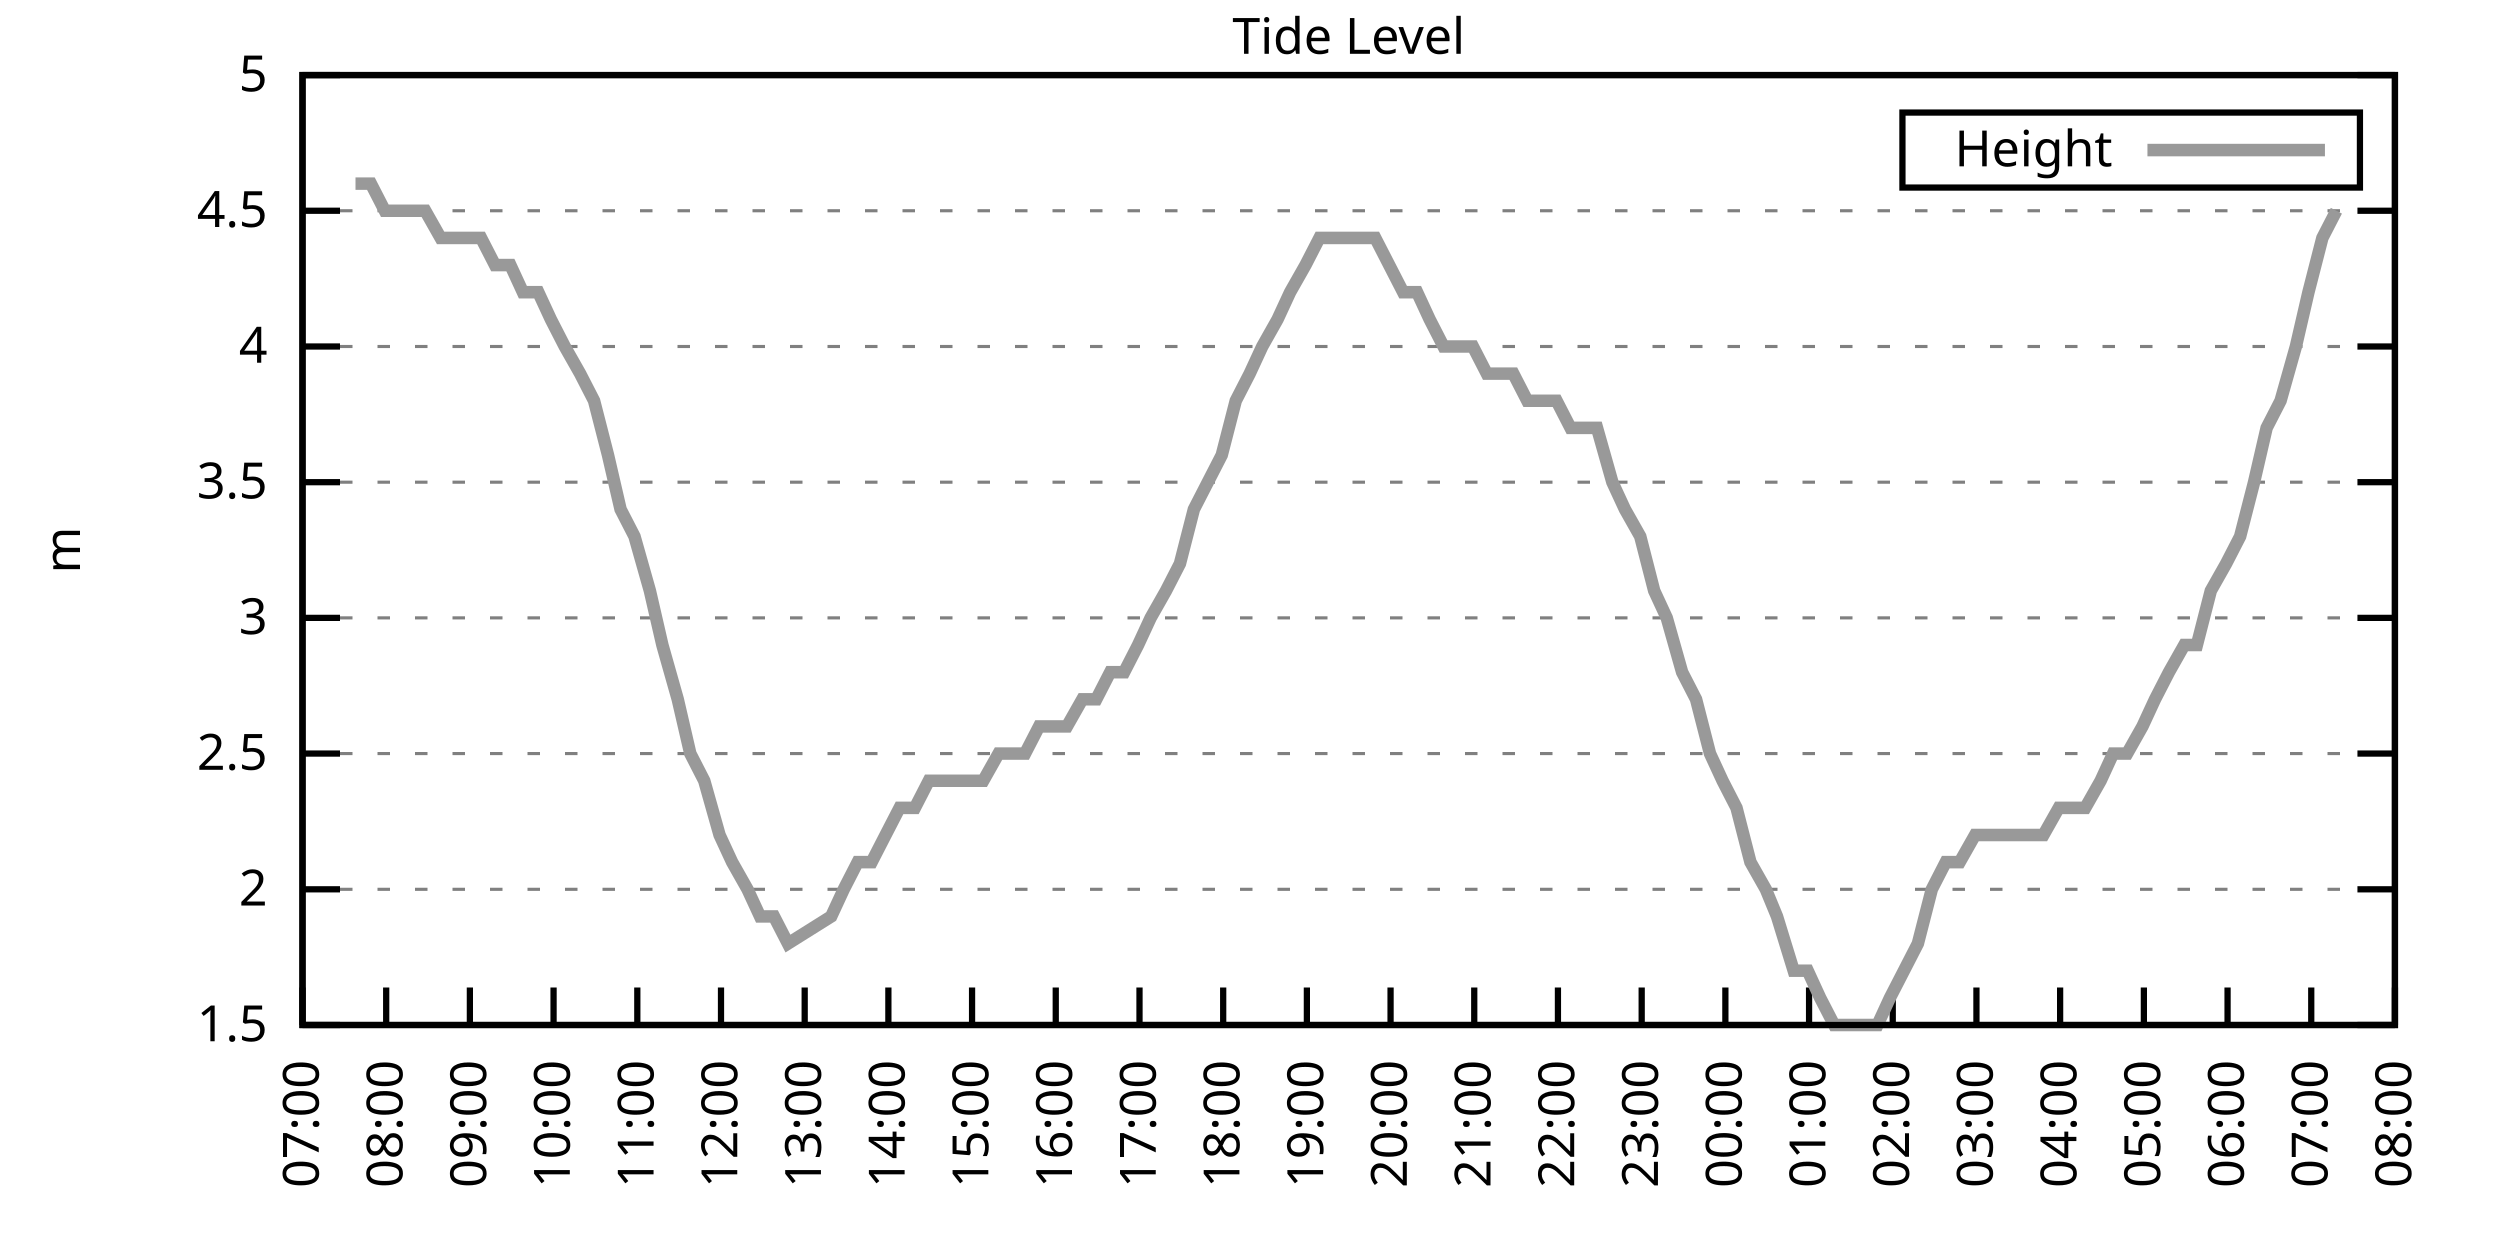
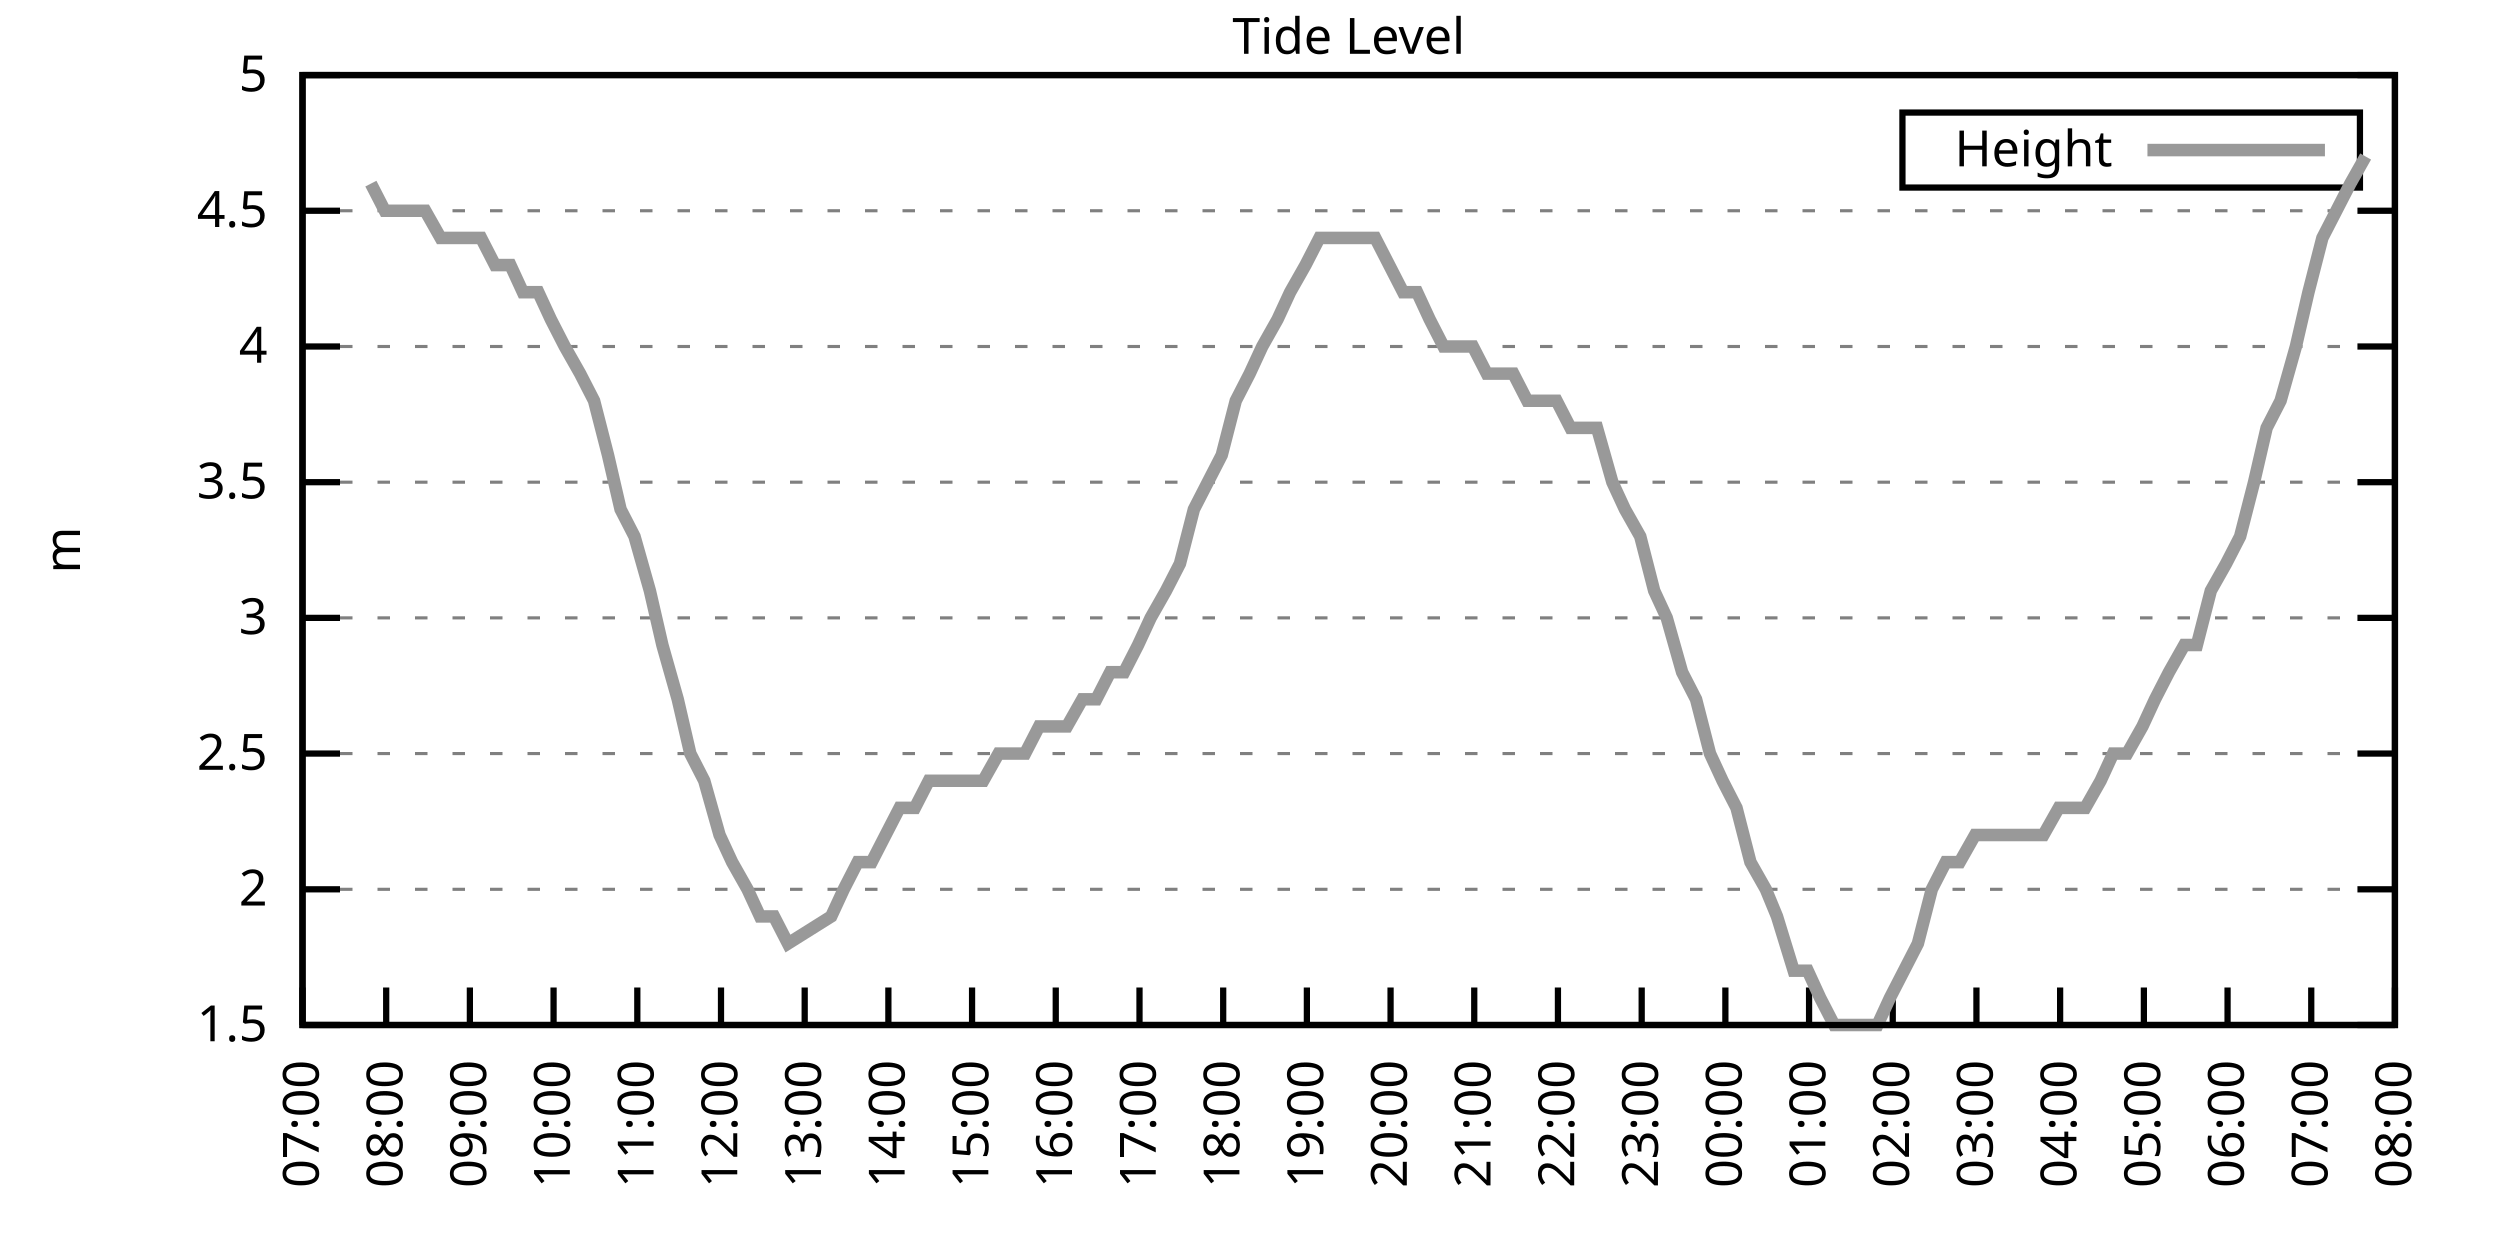
<svg xmlns="http://www.w3.org/2000/svg" xmlns:xlink="http://www.w3.org/1999/xlink" width="400" height="200" viewBox="0 0 400 200">
  <g id="gnuplot_canvas">
    <rect x="0" y="0" width="400" height="200" fill="none" />
    <defs>
      <circle id="gpDot" r="0.5" stroke-width="0.5" stroke="currentColor" />
      <path id="gpPt0" stroke-width="0.333" stroke="currentColor" d="M-1,0 h2 M0,-1 v2" />
      <path id="gpPt1" stroke-width="0.333" stroke="currentColor" d="M-1,-1 L1,1 M1,-1 L-1,1" />
      <path id="gpPt2" stroke-width="0.333" stroke="currentColor" d="M-1,0 L1,0 M0,-1 L0,1 M-1,-1 L1,1 M-1,1 L1,-1" />
      <rect id="gpPt3" stroke-width="0.333" stroke="currentColor" x="-1" y="-1" width="2" height="2" />
      <rect id="gpPt4" stroke-width="0.333" stroke="currentColor" fill="currentColor" x="-1" y="-1" width="2" height="2" />
      <circle id="gpPt5" stroke-width="0.333" stroke="currentColor" cx="0" cy="0" r="1" />
      <use xlink:href="#gpPt5" id="gpPt6" fill="currentColor" stroke="none" />
      <path id="gpPt7" stroke-width="0.333" stroke="currentColor" d="M0,-1.33 L-1.33,0.67 L1.33,0.67 z" />
      <use xlink:href="#gpPt7" id="gpPt8" fill="currentColor" stroke="none" />
      <use xlink:href="#gpPt7" id="gpPt9" stroke="currentColor" transform="rotate(180)" />
      <use xlink:href="#gpPt9" id="gpPt10" fill="currentColor" stroke="none" />
      <use xlink:href="#gpPt3" id="gpPt11" stroke="currentColor" transform="rotate(45)" />
      <use xlink:href="#gpPt11" id="gpPt12" fill="currentColor" stroke="none" />
      <path id="gpPt13" stroke-width="0.333" stroke="currentColor" d="M0,1.330 L1.265,0.411 L0.782,-1.067 L-0.782,-1.076 L-1.265,0.411 z" />
      <use xlink:href="#gpPt13" id="gpPt14" fill="currentColor" stroke="none" />
      <filter id="textbox" filterUnits="objectBoundingBox" x="0" y="0" height="1" width="1">
        <feFlood flood-color="white" flood-opacity="1" result="bgnd" />
        <feComposite in="SourceGraphic" in2="bgnd" operator="atop" />
      </filter>
      <filter id="greybox" filterUnits="objectBoundingBox" x="0" y="0" height="1" width="1">
        <feFlood flood-color="lightgrey" flood-opacity="1" result="grey" />
        <feComposite in="SourceGraphic" in2="grey" operator="atop" />
      </filter>
    </defs>
    <g fill="none" color="white" stroke="currentColor" stroke-width="1.00" stroke-linecap="butt" stroke-linejoin="miter">
</g>
    <g fill="none" color="black" stroke="currentColor" stroke-width="1.00" stroke-linecap="butt" stroke-linejoin="miter">
      <g stroke="none" shape-rendering="crispEdges">
        <polygon fill="rgb(255, 255, 255)" points="48.40,164.00 383.18,164.00 383.18,12.02 48.40,12.02 " />
      </g>
    </g>
    <g fill="none" color="black" stroke="currentColor" stroke-width="1.00" stroke-linecap="butt" stroke-linejoin="miter">
</g>
    <g fill="none" color="black" stroke="black" stroke-width="0.50" stroke-linecap="butt" stroke-linejoin="miter">
</g>
    <g fill="none" color="gray" stroke="currentColor" stroke-width="0.50" stroke-linecap="butt" stroke-linejoin="miter">
      <path stroke="gray" stroke-dasharray="2,4" class="gridline" d="M48.40,164.00 L383.19,164.00  " />
    </g>
    <g fill="none" color="gray" stroke="gray" stroke-width="1.00" stroke-linecap="butt" stroke-linejoin="miter">
</g>
    <g fill="none" color="black" stroke="currentColor" stroke-width="1.00" stroke-linecap="butt" stroke-linejoin="miter">
      <path stroke="black" d="M48.40,164.00 L54.40,164.00 M383.19,164.00 L377.19,164.00  " />
      <g transform="translate(42.80,166.60)" stroke="none" fill="black" font-family="Sans" font-size="8.00" text-anchor="end">
        <text>
          <tspan font-family="Sans"> 1.5</tspan>
        </text>
      </g>
    </g>
    <g fill="none" color="black" stroke="currentColor" stroke-width="1.00" stroke-linecap="butt" stroke-linejoin="miter">
</g>
    <g fill="none" color="black" stroke="black" stroke-width="0.50" stroke-linecap="butt" stroke-linejoin="miter">
</g>
    <g fill="none" color="gray" stroke="currentColor" stroke-width="0.50" stroke-linecap="butt" stroke-linejoin="miter">
      <path stroke="gray" stroke-dasharray="2,4" class="gridline" d="M48.40,142.29 L383.19,142.29  " />
    </g>
    <g fill="none" color="gray" stroke="gray" stroke-width="1.00" stroke-linecap="butt" stroke-linejoin="miter">
</g>
    <g fill="none" color="black" stroke="currentColor" stroke-width="1.00" stroke-linecap="butt" stroke-linejoin="miter">
      <path stroke="black" d="M48.40,142.29 L54.40,142.29 M383.19,142.29 L377.19,142.29  " />
      <g transform="translate(42.80,144.89)" stroke="none" fill="black" font-family="Sans" font-size="8.00" text-anchor="end">
        <text>
          <tspan font-family="Sans"> 2</tspan>
        </text>
      </g>
    </g>
    <g fill="none" color="black" stroke="currentColor" stroke-width="1.00" stroke-linecap="butt" stroke-linejoin="miter">
</g>
    <g fill="none" color="black" stroke="black" stroke-width="0.50" stroke-linecap="butt" stroke-linejoin="miter">
</g>
    <g fill="none" color="gray" stroke="currentColor" stroke-width="0.50" stroke-linecap="butt" stroke-linejoin="miter">
      <path stroke="gray" stroke-dasharray="2,4" class="gridline" d="M48.40,120.57 L383.19,120.57  " />
    </g>
    <g fill="none" color="gray" stroke="gray" stroke-width="1.00" stroke-linecap="butt" stroke-linejoin="miter">
</g>
    <g fill="none" color="black" stroke="currentColor" stroke-width="1.00" stroke-linecap="butt" stroke-linejoin="miter">
      <path stroke="black" d="M48.40,120.57 L54.40,120.57 M383.19,120.57 L377.19,120.57  " />
      <g transform="translate(42.80,123.17)" stroke="none" fill="black" font-family="Sans" font-size="8.00" text-anchor="end">
        <text>
          <tspan font-family="Sans"> 2.5</tspan>
        </text>
      </g>
    </g>
    <g fill="none" color="black" stroke="currentColor" stroke-width="1.00" stroke-linecap="butt" stroke-linejoin="miter">
</g>
    <g fill="none" color="black" stroke="black" stroke-width="0.50" stroke-linecap="butt" stroke-linejoin="miter">
</g>
    <g fill="none" color="gray" stroke="currentColor" stroke-width="0.50" stroke-linecap="butt" stroke-linejoin="miter">
      <path stroke="gray" stroke-dasharray="2,4" class="gridline" d="M48.40,98.86 L383.19,98.86  " />
    </g>
    <g fill="none" color="gray" stroke="gray" stroke-width="1.00" stroke-linecap="butt" stroke-linejoin="miter">
</g>
    <g fill="none" color="black" stroke="currentColor" stroke-width="1.00" stroke-linecap="butt" stroke-linejoin="miter">
      <path stroke="black" d="M48.40,98.86 L54.40,98.86 M383.19,98.86 L377.19,98.86  " />
      <g transform="translate(42.80,101.46)" stroke="none" fill="black" font-family="Sans" font-size="8.00" text-anchor="end">
        <text>
          <tspan font-family="Sans"> 3</tspan>
        </text>
      </g>
    </g>
    <g fill="none" color="black" stroke="currentColor" stroke-width="1.00" stroke-linecap="butt" stroke-linejoin="miter">
</g>
    <g fill="none" color="black" stroke="black" stroke-width="0.50" stroke-linecap="butt" stroke-linejoin="miter">
</g>
    <g fill="none" color="gray" stroke="currentColor" stroke-width="0.50" stroke-linecap="butt" stroke-linejoin="miter">
      <path stroke="gray" stroke-dasharray="2,4" class="gridline" d="M48.40,77.15 L383.19,77.15  " />
    </g>
    <g fill="none" color="gray" stroke="gray" stroke-width="1.00" stroke-linecap="butt" stroke-linejoin="miter">
</g>
    <g fill="none" color="black" stroke="currentColor" stroke-width="1.00" stroke-linecap="butt" stroke-linejoin="miter">
      <path stroke="black" d="M48.40,77.15 L54.40,77.15 M383.19,77.15 L377.19,77.15  " />
      <g transform="translate(42.80,79.75)" stroke="none" fill="black" font-family="Sans" font-size="8.00" text-anchor="end">
        <text>
          <tspan font-family="Sans"> 3.5</tspan>
        </text>
      </g>
    </g>
    <g fill="none" color="black" stroke="currentColor" stroke-width="1.00" stroke-linecap="butt" stroke-linejoin="miter">
</g>
    <g fill="none" color="black" stroke="black" stroke-width="0.50" stroke-linecap="butt" stroke-linejoin="miter">
</g>
    <g fill="none" color="gray" stroke="currentColor" stroke-width="0.50" stroke-linecap="butt" stroke-linejoin="miter">
      <path stroke="gray" stroke-dasharray="2,4" class="gridline" d="M48.40,55.44 L383.19,55.44  " />
    </g>
    <g fill="none" color="gray" stroke="gray" stroke-width="1.00" stroke-linecap="butt" stroke-linejoin="miter">
</g>
    <g fill="none" color="black" stroke="currentColor" stroke-width="1.00" stroke-linecap="butt" stroke-linejoin="miter">
      <path stroke="black" d="M48.40,55.44 L54.40,55.44 M383.19,55.44 L377.19,55.44  " />
      <g transform="translate(42.80,58.04)" stroke="none" fill="black" font-family="Sans" font-size="8.00" text-anchor="end">
        <text>
          <tspan font-family="Sans"> 4</tspan>
        </text>
      </g>
    </g>
    <g fill="none" color="black" stroke="currentColor" stroke-width="1.00" stroke-linecap="butt" stroke-linejoin="miter">
</g>
    <g fill="none" color="black" stroke="black" stroke-width="0.50" stroke-linecap="butt" stroke-linejoin="miter">
</g>
    <g fill="none" color="gray" stroke="currentColor" stroke-width="0.50" stroke-linecap="butt" stroke-linejoin="miter">
      <path stroke="gray" stroke-dasharray="2,4" class="gridline" d="M48.40,33.72 L383.19,33.72  " />
    </g>
    <g fill="none" color="gray" stroke="gray" stroke-width="1.00" stroke-linecap="butt" stroke-linejoin="miter">
</g>
    <g fill="none" color="black" stroke="currentColor" stroke-width="1.00" stroke-linecap="butt" stroke-linejoin="miter">
      <path stroke="black" d="M48.40,33.72 L54.40,33.72 M383.19,33.72 L377.19,33.72  " />
      <g transform="translate(42.80,36.32)" stroke="none" fill="black" font-family="Sans" font-size="8.00" text-anchor="end">
        <text>
          <tspan font-family="Sans"> 4.5</tspan>
        </text>
      </g>
    </g>
    <g fill="none" color="black" stroke="currentColor" stroke-width="1.00" stroke-linecap="butt" stroke-linejoin="miter">
</g>
    <g fill="none" color="black" stroke="black" stroke-width="0.50" stroke-linecap="butt" stroke-linejoin="miter">
</g>
    <g fill="none" color="gray" stroke="currentColor" stroke-width="0.50" stroke-linecap="butt" stroke-linejoin="miter">
      <path stroke="gray" stroke-dasharray="2,4" class="gridline" d="M48.40,12.01 L383.19,12.01  " />
    </g>
    <g fill="none" color="gray" stroke="gray" stroke-width="1.00" stroke-linecap="butt" stroke-linejoin="miter">
</g>
    <g fill="none" color="black" stroke="currentColor" stroke-width="1.00" stroke-linecap="butt" stroke-linejoin="miter">
      <path stroke="black" d="M48.40,12.01 L54.40,12.01 M383.19,12.01 L377.19,12.01  " />
      <g transform="translate(42.80,14.61)" stroke="none" fill="black" font-family="Sans" font-size="8.00" text-anchor="end">
        <text>
          <tspan font-family="Sans"> 5</tspan>
        </text>
      </g>
    </g>
    <g fill="none" color="black" stroke="currentColor" stroke-width="1.00" stroke-linecap="butt" stroke-linejoin="miter">
      <path stroke="black" d="M48.40,164.00 L48.40,158.00  " />
      <g transform="translate(51.00,169.60) rotate(270.00)" stroke="none" fill="black" font-family="Sans" font-size="8.00" text-anchor="end">
        <text>
          <tspan font-family="Sans">07:00</tspan>
        </text>
      </g>
    </g>
    <g fill="none" color="black" stroke="currentColor" stroke-width="1.00" stroke-linecap="butt" stroke-linejoin="miter">
      <path stroke="black" d="M61.79,164.00 L61.79,158.00  " />
      <g transform="translate(64.39,169.60) rotate(270.00)" stroke="none" fill="black" font-family="Sans" font-size="8.00" text-anchor="end">
        <text>
          <tspan font-family="Sans">08:00</tspan>
        </text>
      </g>
    </g>
    <g fill="none" color="black" stroke="currentColor" stroke-width="1.00" stroke-linecap="butt" stroke-linejoin="miter">
      <path stroke="black" d="M75.18,164.00 L75.18,158.00  " />
      <g transform="translate(77.78,169.60) rotate(270.00)" stroke="none" fill="black" font-family="Sans" font-size="8.00" text-anchor="end">
        <text>
          <tspan font-family="Sans">09:00</tspan>
        </text>
      </g>
    </g>
    <g fill="none" color="black" stroke="currentColor" stroke-width="1.00" stroke-linecap="butt" stroke-linejoin="miter">
      <path stroke="black" d="M88.57,164.00 L88.57,158.00  " />
      <g transform="translate(91.17,169.60) rotate(270.00)" stroke="none" fill="black" font-family="Sans" font-size="8.00" text-anchor="end">
        <text>
          <tspan font-family="Sans">10:00</tspan>
        </text>
      </g>
    </g>
    <g fill="none" color="black" stroke="currentColor" stroke-width="1.00" stroke-linecap="butt" stroke-linejoin="miter">
      <path stroke="black" d="M101.97,164.00 L101.97,158.00  " />
      <g transform="translate(104.57,169.60) rotate(270.00)" stroke="none" fill="black" font-family="Sans" font-size="8.00" text-anchor="end">
        <text>
          <tspan font-family="Sans">11:00</tspan>
        </text>
      </g>
    </g>
    <g fill="none" color="black" stroke="currentColor" stroke-width="1.00" stroke-linecap="butt" stroke-linejoin="miter">
      <path stroke="black" d="M115.36,164.00 L115.36,158.00  " />
      <g transform="translate(117.96,169.60) rotate(270.00)" stroke="none" fill="black" font-family="Sans" font-size="8.00" text-anchor="end">
        <text>
          <tspan font-family="Sans">12:00</tspan>
        </text>
      </g>
    </g>
    <g fill="none" color="black" stroke="currentColor" stroke-width="1.00" stroke-linecap="butt" stroke-linejoin="miter">
      <path stroke="black" d="M128.75,164.00 L128.75,158.00  " />
      <g transform="translate(131.35,169.60) rotate(270.00)" stroke="none" fill="black" font-family="Sans" font-size="8.00" text-anchor="end">
        <text>
          <tspan font-family="Sans">13:00</tspan>
        </text>
      </g>
    </g>
    <g fill="none" color="black" stroke="currentColor" stroke-width="1.00" stroke-linecap="butt" stroke-linejoin="miter">
      <path stroke="black" d="M142.14,164.00 L142.14,158.00  " />
      <g transform="translate(144.74,169.60) rotate(270.00)" stroke="none" fill="black" font-family="Sans" font-size="8.00" text-anchor="end">
        <text>
          <tspan font-family="Sans">14:00</tspan>
        </text>
      </g>
    </g>
    <g fill="none" color="black" stroke="currentColor" stroke-width="1.00" stroke-linecap="butt" stroke-linejoin="miter">
      <path stroke="black" d="M155.53,164.00 L155.53,158.00  " />
      <g transform="translate(158.13,169.60) rotate(270.00)" stroke="none" fill="black" font-family="Sans" font-size="8.00" text-anchor="end">
        <text>
          <tspan font-family="Sans">15:00</tspan>
        </text>
      </g>
    </g>
    <g fill="none" color="black" stroke="currentColor" stroke-width="1.00" stroke-linecap="butt" stroke-linejoin="miter">
      <path stroke="black" d="M168.92,164.00 L168.92,158.00  " />
      <g transform="translate(171.52,169.60) rotate(270.00)" stroke="none" fill="black" font-family="Sans" font-size="8.00" text-anchor="end">
        <text>
          <tspan font-family="Sans">16:00</tspan>
        </text>
      </g>
    </g>
    <g fill="none" color="black" stroke="currentColor" stroke-width="1.00" stroke-linecap="butt" stroke-linejoin="miter">
      <path stroke="black" d="M182.32,164.00 L182.32,158.00  " />
      <g transform="translate(184.92,169.60) rotate(270.00)" stroke="none" fill="black" font-family="Sans" font-size="8.00" text-anchor="end">
        <text>
          <tspan font-family="Sans">17:00</tspan>
        </text>
      </g>
    </g>
    <g fill="none" color="black" stroke="currentColor" stroke-width="1.00" stroke-linecap="butt" stroke-linejoin="miter">
      <path stroke="black" d="M195.71,164.00 L195.71,158.00  " />
      <g transform="translate(198.31,169.60) rotate(270.00)" stroke="none" fill="black" font-family="Sans" font-size="8.00" text-anchor="end">
        <text>
          <tspan font-family="Sans">18:00</tspan>
        </text>
      </g>
    </g>
    <g fill="none" color="black" stroke="currentColor" stroke-width="1.00" stroke-linecap="butt" stroke-linejoin="miter">
      <path stroke="black" d="M209.10,164.00 L209.10,158.00  " />
      <g transform="translate(211.70,169.60) rotate(270.00)" stroke="none" fill="black" font-family="Sans" font-size="8.00" text-anchor="end">
        <text>
          <tspan font-family="Sans">19:00</tspan>
        </text>
      </g>
    </g>
    <g fill="none" color="black" stroke="currentColor" stroke-width="1.00" stroke-linecap="butt" stroke-linejoin="miter">
      <path stroke="black" d="M222.49,164.00 L222.49,158.00  " />
      <g transform="translate(225.09,169.60) rotate(270.00)" stroke="none" fill="black" font-family="Sans" font-size="8.00" text-anchor="end">
        <text>
          <tspan font-family="Sans">20:00</tspan>
        </text>
      </g>
    </g>
    <g fill="none" color="black" stroke="currentColor" stroke-width="1.00" stroke-linecap="butt" stroke-linejoin="miter">
      <path stroke="black" d="M235.88,164.00 L235.88,158.00  " />
      <g transform="translate(238.48,169.60) rotate(270.00)" stroke="none" fill="black" font-family="Sans" font-size="8.00" text-anchor="end">
        <text>
          <tspan font-family="Sans">21:00</tspan>
        </text>
      </g>
    </g>
    <g fill="none" color="black" stroke="currentColor" stroke-width="1.00" stroke-linecap="butt" stroke-linejoin="miter">
      <path stroke="black" d="M249.27,164.00 L249.27,158.00  " />
      <g transform="translate(251.87,169.60) rotate(270.00)" stroke="none" fill="black" font-family="Sans" font-size="8.00" text-anchor="end">
        <text>
          <tspan font-family="Sans">22:00</tspan>
        </text>
      </g>
    </g>
    <g fill="none" color="black" stroke="currentColor" stroke-width="1.00" stroke-linecap="butt" stroke-linejoin="miter">
      <path stroke="black" d="M262.67,164.00 L262.67,158.00  " />
      <g transform="translate(265.27,169.60) rotate(270.00)" stroke="none" fill="black" font-family="Sans" font-size="8.00" text-anchor="end">
        <text>
          <tspan font-family="Sans">23:00</tspan>
        </text>
      </g>
    </g>
    <g fill="none" color="black" stroke="currentColor" stroke-width="1.00" stroke-linecap="butt" stroke-linejoin="miter">
      <path stroke="black" d="M276.06,164.00 L276.06,158.00  " />
      <g transform="translate(278.66,169.60) rotate(270.00)" stroke="none" fill="black" font-family="Sans" font-size="8.00" text-anchor="end">
        <text>
          <tspan font-family="Sans">00:00</tspan>
        </text>
      </g>
    </g>
    <g fill="none" color="black" stroke="currentColor" stroke-width="1.00" stroke-linecap="butt" stroke-linejoin="miter">
      <path stroke="black" d="M289.45,164.00 L289.45,158.00  " />
      <g transform="translate(292.05,169.60) rotate(270.00)" stroke="none" fill="black" font-family="Sans" font-size="8.00" text-anchor="end">
        <text>
          <tspan font-family="Sans">01:00</tspan>
        </text>
      </g>
    </g>
    <g fill="none" color="black" stroke="currentColor" stroke-width="1.00" stroke-linecap="butt" stroke-linejoin="miter">
      <path stroke="black" d="M302.84,164.00 L302.84,158.00  " />
      <g transform="translate(305.44,169.60) rotate(270.00)" stroke="none" fill="black" font-family="Sans" font-size="8.00" text-anchor="end">
        <text>
          <tspan font-family="Sans">02:00</tspan>
        </text>
      </g>
    </g>
    <g fill="none" color="black" stroke="currentColor" stroke-width="1.00" stroke-linecap="butt" stroke-linejoin="miter">
      <path stroke="black" d="M316.23,164.00 L316.23,158.00  " />
      <g transform="translate(318.83,169.60) rotate(270.00)" stroke="none" fill="black" font-family="Sans" font-size="8.00" text-anchor="end">
        <text>
          <tspan font-family="Sans">03:00</tspan>
        </text>
      </g>
    </g>
    <g fill="none" color="black" stroke="currentColor" stroke-width="1.00" stroke-linecap="butt" stroke-linejoin="miter">
      <path stroke="black" d="M329.62,164.00 L329.62,158.00  " />
      <g transform="translate(332.22,169.60) rotate(270.00)" stroke="none" fill="black" font-family="Sans" font-size="8.00" text-anchor="end">
        <text>
          <tspan font-family="Sans">04:00</tspan>
        </text>
      </g>
    </g>
    <g fill="none" color="black" stroke="currentColor" stroke-width="1.00" stroke-linecap="butt" stroke-linejoin="miter">
      <path stroke="black" d="M343.02,164.00 L343.02,158.00  " />
      <g transform="translate(345.62,169.60) rotate(270.00)" stroke="none" fill="black" font-family="Sans" font-size="8.00" text-anchor="end">
        <text>
          <tspan font-family="Sans">05:00</tspan>
        </text>
      </g>
    </g>
    <g fill="none" color="black" stroke="currentColor" stroke-width="1.00" stroke-linecap="butt" stroke-linejoin="miter">
      <path stroke="black" d="M356.41,164.00 L356.41,158.00  " />
      <g transform="translate(359.01,169.60) rotate(270.00)" stroke="none" fill="black" font-family="Sans" font-size="8.00" text-anchor="end">
        <text>
          <tspan font-family="Sans">06:00</tspan>
        </text>
      </g>
    </g>
    <g fill="none" color="black" stroke="currentColor" stroke-width="1.00" stroke-linecap="butt" stroke-linejoin="miter">
      <path stroke="black" d="M369.80,164.00 L369.80,158.00  " />
      <g transform="translate(372.40,169.60) rotate(270.00)" stroke="none" fill="black" font-family="Sans" font-size="8.00" text-anchor="end">
        <text>
          <tspan font-family="Sans">07:00</tspan>
        </text>
      </g>
    </g>
    <g fill="none" color="black" stroke="currentColor" stroke-width="1.00" stroke-linecap="butt" stroke-linejoin="miter">
      <path stroke="black" d="M383.19,164.00 L383.19,158.00  " />
      <g transform="translate(385.79,169.60) rotate(270.00)" stroke="none" fill="black" font-family="Sans" font-size="8.00" text-anchor="end">
        <text>
          <tspan font-family="Sans">08:00</tspan>
        </text>
      </g>
    </g>
    <g fill="none" color="black" stroke="currentColor" stroke-width="1.00" stroke-linecap="butt" stroke-linejoin="miter">
</g>
    <g fill="none" color="black" stroke="currentColor" stroke-width="1.00" stroke-linecap="butt" stroke-linejoin="miter">
      <path stroke="black" d="M48.40,12.01 L48.40,164.00 L383.19,164.00 L383.19,12.01 L48.40,12.01 Z  " />
    </g>
    <g fill="none" color="black" stroke="currentColor" stroke-width="1.00" stroke-linecap="butt" stroke-linejoin="miter">
</g>
    <g fill="none" color="black" stroke="currentColor" stroke-width="1.00" stroke-linecap="butt" stroke-linejoin="miter">
      <path stroke="black" d="M304.39,30.01 L304.39,18.01 L377.59,18.01 L377.59,30.01 L304.39,30.01 Z  " />
    </g>
    <g id="Tide_level_plot_1">
      <g fill="none" color="white" stroke="black" stroke-width="2.00" stroke-linecap="butt" stroke-linejoin="miter">
</g>
      <g fill="none" color="black" stroke="currentColor" stroke-width="2.00" stroke-linecap="butt" stroke-linejoin="miter">
        <g transform="translate(337.99,26.61)" stroke="none" fill="black" font-family="Sans" font-size="8.00" text-anchor="end">
          <text>
            <tspan font-family="Sans">Height</tspan>
          </text>
        </g>
      </g>
      <g fill="none" color="black" stroke="currentColor" stroke-width="2.00" stroke-linecap="butt" stroke-linejoin="miter">
-         <path stroke="rgb(153, 153, 153)" d="M343.59,24.01 L371.99,24.01 M56.88,29.38 L59.34,29.38 L61.57,33.72 L63.80,33.72 L65.81,33.72 L68.04,33.72   L70.50,38.07 L72.50,38.07 L74.74,38.07 L76.97,38.07 L79.20,42.41 L81.66,42.41 L83.66,46.75 L86.12,46.75   L88.13,51.09 L90.36,55.44 L92.82,59.78 L95.05,64.12 L97.28,72.81 L99.29,81.49 L101.52,85.83 L103.98,94.52   L105.98,103.20 L108.44,111.89 L110.45,120.57 L112.68,124.92 L115.13,133.60 L117.14,137.94 L119.60,142.29 L121.61,146.63   L123.84,146.63 L126.07,150.97 L132.99,146.63 L135.00,142.29 L137.23,137.94 L139.46,137.94 L141.69,133.60 L143.93,129.26   L146.38,129.26 L148.61,124.92 L150.62,124.92 L153.08,124.92 L155.31,124.92 L157.32,124.92 L159.77,120.57 L162.01,120.57   L164.01,120.57 L166.25,116.23 L168.48,116.23 L170.71,116.23 L173.17,111.89 L175.40,111.89 L177.63,107.55 L179.86,107.55   L182.09,103.20 L184.10,98.86 L186.56,94.52 L188.79,90.18 L191.02,81.49 L193.25,77.15 L195.48,72.81 L197.72,64.12   L199.95,59.78 L201.96,55.44 L204.41,51.09 L206.42,46.75 L208.88,42.41 L211.11,38.07 L213.12,38.07 L215.57,38.07   L217.80,38.07 L220.04,38.07 L222.27,42.41 L224.50,46.75 L226.73,46.75 L228.74,51.09 L230.97,55.44 L233.43,55.44   L235.66,55.44 L237.89,59.78 L239.90,59.78 L242.13,59.78 L244.36,64.12 L246.82,64.12 L249.05,64.12 L251.28,68.46   L253.29,68.46 L255.52,68.46 L257.98,77.15 L259.99,81.49 L262.44,85.83 L264.67,94.52 L266.68,98.86 L269.14,107.55   L271.37,111.89 L273.60,120.57 L275.61,124.92 L277.84,129.26 L280.07,137.94 L282.53,142.29 L284.32,146.63 L286.99,155.31   L289.23,155.31 L291.23,159.66 L293.47,164.00 L295.70,164.00 L298.15,164.00 L300.39,164.00 L302.39,159.66 L304.63,155.31   L306.86,150.97 L309.09,142.29 L311.32,137.94 L313.55,137.94 L316.01,133.60 L318.02,133.60 L320.47,133.60 L322.48,133.60   L324.94,133.60 L326.95,133.60 L329.40,129.26 L331.41,129.26 L333.64,129.26 L336.10,124.92 L338.10,120.57 L340.34,120.57   L342.79,116.23 L344.80,111.89 L347.03,107.55 L349.49,103.20 L351.50,103.20 L353.73,94.52 L356.18,90.18 L358.42,85.83   L360.65,77.15 L362.66,68.46 L364.89,64.12 L367.34,55.44 L369.35,46.75 L371.58,38.07 L373.82,33.72  " />
+         <path stroke="rgb(153, 153, 153)" d="M343.59,24.01 L371.99,24.01 M59.34,29.38 L61.57,33.72 L63.80,33.72 L65.81,33.72 L68.04,33.72 L70.50,38.07   L72.50,38.07 L74.74,38.07 L76.97,38.07 L79.20,42.41 L81.66,42.41 L83.66,46.75 L86.12,46.75 L88.13,51.09   L90.36,55.44 L92.82,59.78 L95.05,64.12 L97.28,72.81 L99.29,81.49 L101.52,85.83 L103.98,94.52 L105.98,103.20   L108.44,111.89 L110.45,120.57 L112.68,124.92 L115.13,133.60 L117.14,137.94 L119.60,142.29 L121.61,146.63 L123.84,146.63   L126.07,150.97 L132.99,146.63 L135.00,142.29 L137.23,137.94 L139.46,137.94 L141.69,133.60 L143.93,129.26 L146.38,129.26   L148.61,124.92 L150.62,124.92 L153.08,124.92 L155.31,124.92 L157.32,124.92 L159.77,120.57 L162.01,120.57 L164.01,120.57   L166.25,116.23 L168.48,116.23 L170.71,116.23 L173.17,111.89 L175.40,111.89 L177.63,107.55 L179.86,107.55 L182.09,103.20   L184.10,98.86 L186.56,94.52 L188.79,90.18 L191.02,81.49 L193.25,77.15 L195.48,72.81 L197.72,64.12 L199.95,59.78   L201.96,55.44 L204.41,51.09 L206.42,46.75 L208.88,42.41 L211.11,38.07 L213.12,38.07 L215.57,38.07 L217.80,38.07   L220.04,38.07 L222.27,42.41 L224.50,46.75 L226.73,46.75 L228.74,51.09 L230.97,55.44 L233.43,55.44 L235.66,55.44   L237.89,59.78 L239.90,59.78 L242.13,59.78 L244.36,64.12 L246.82,64.12 L249.05,64.12 L251.28,68.46 L253.29,68.46   L255.52,68.46 L257.98,77.15 L259.99,81.49 L262.44,85.83 L264.67,94.52 L266.68,98.86 L269.14,107.55 L271.37,111.89   L273.60,120.57 L275.61,124.92 L277.84,129.26 L280.07,137.94 L282.53,142.29 L284.32,146.63 L286.99,155.31 L289.23,155.31   L291.23,159.66 L293.47,164.00 L295.70,164.00 L298.15,164.00 L300.39,164.00 L302.39,159.66 L304.63,155.31 L306.86,150.97   L309.09,142.29 L311.32,137.94 L313.55,137.94 L316.01,133.60 L318.02,133.60 L320.47,133.60 L322.48,133.60 L324.94,133.60   L326.95,133.60 L329.40,129.26 L331.41,129.26 L333.64,129.26 L336.10,124.92 L338.10,120.57 L340.34,120.57 L342.79,116.23   L344.80,111.89 L347.03,107.55 L349.49,103.20 L351.50,103.20 L353.73,94.52 L356.18,90.18 L358.42,85.83 L360.65,77.15   L362.66,68.46 L364.89,64.12 L367.34,55.44 L369.35,46.75 L371.58,38.07 L373.82,33.72 L376.05,29.38 L378.50,25.04    " />
      </g>
    </g>
    <g fill="none" color="black" stroke="currentColor" stroke-width="2.00" stroke-linecap="butt" stroke-linejoin="miter">
</g>
    <g fill="none" color="black" stroke="black" stroke-width="1.00" stroke-linecap="butt" stroke-linejoin="miter">
</g>
    <g fill="none" color="black" stroke="currentColor" stroke-width="1.00" stroke-linecap="butt" stroke-linejoin="miter">
      <path stroke="black" d="M48.40,12.01 L48.40,164.00 L383.19,164.00 L383.19,12.01 L48.40,12.01 Z  " />
      <g transform="translate(12.80,88.01) rotate(270.00)" stroke="none" fill="black" font-family="Sans" font-size="8.00" text-anchor="middle">
        <text>
          <tspan font-family="Sans">m</tspan>
        </text>
      </g>
    </g>
    <g fill="none" color="black" stroke="currentColor" stroke-width="1.00" stroke-linecap="butt" stroke-linejoin="miter">
</g>
    <g fill="none" color="black" stroke="currentColor" stroke-width="1.00" stroke-linecap="butt" stroke-linejoin="miter">
      <g transform="translate(215.79,8.61)" stroke="none" fill="black" font-family="Sans" font-size="8.00" text-anchor="middle">
        <text>
          <tspan font-family="Sans">Tide Level</tspan>
        </text>
      </g>
    </g>
    <g fill="none" color="black" stroke="currentColor" stroke-width="1.00" stroke-linecap="butt" stroke-linejoin="miter">
</g>
  </g>
</svg>
